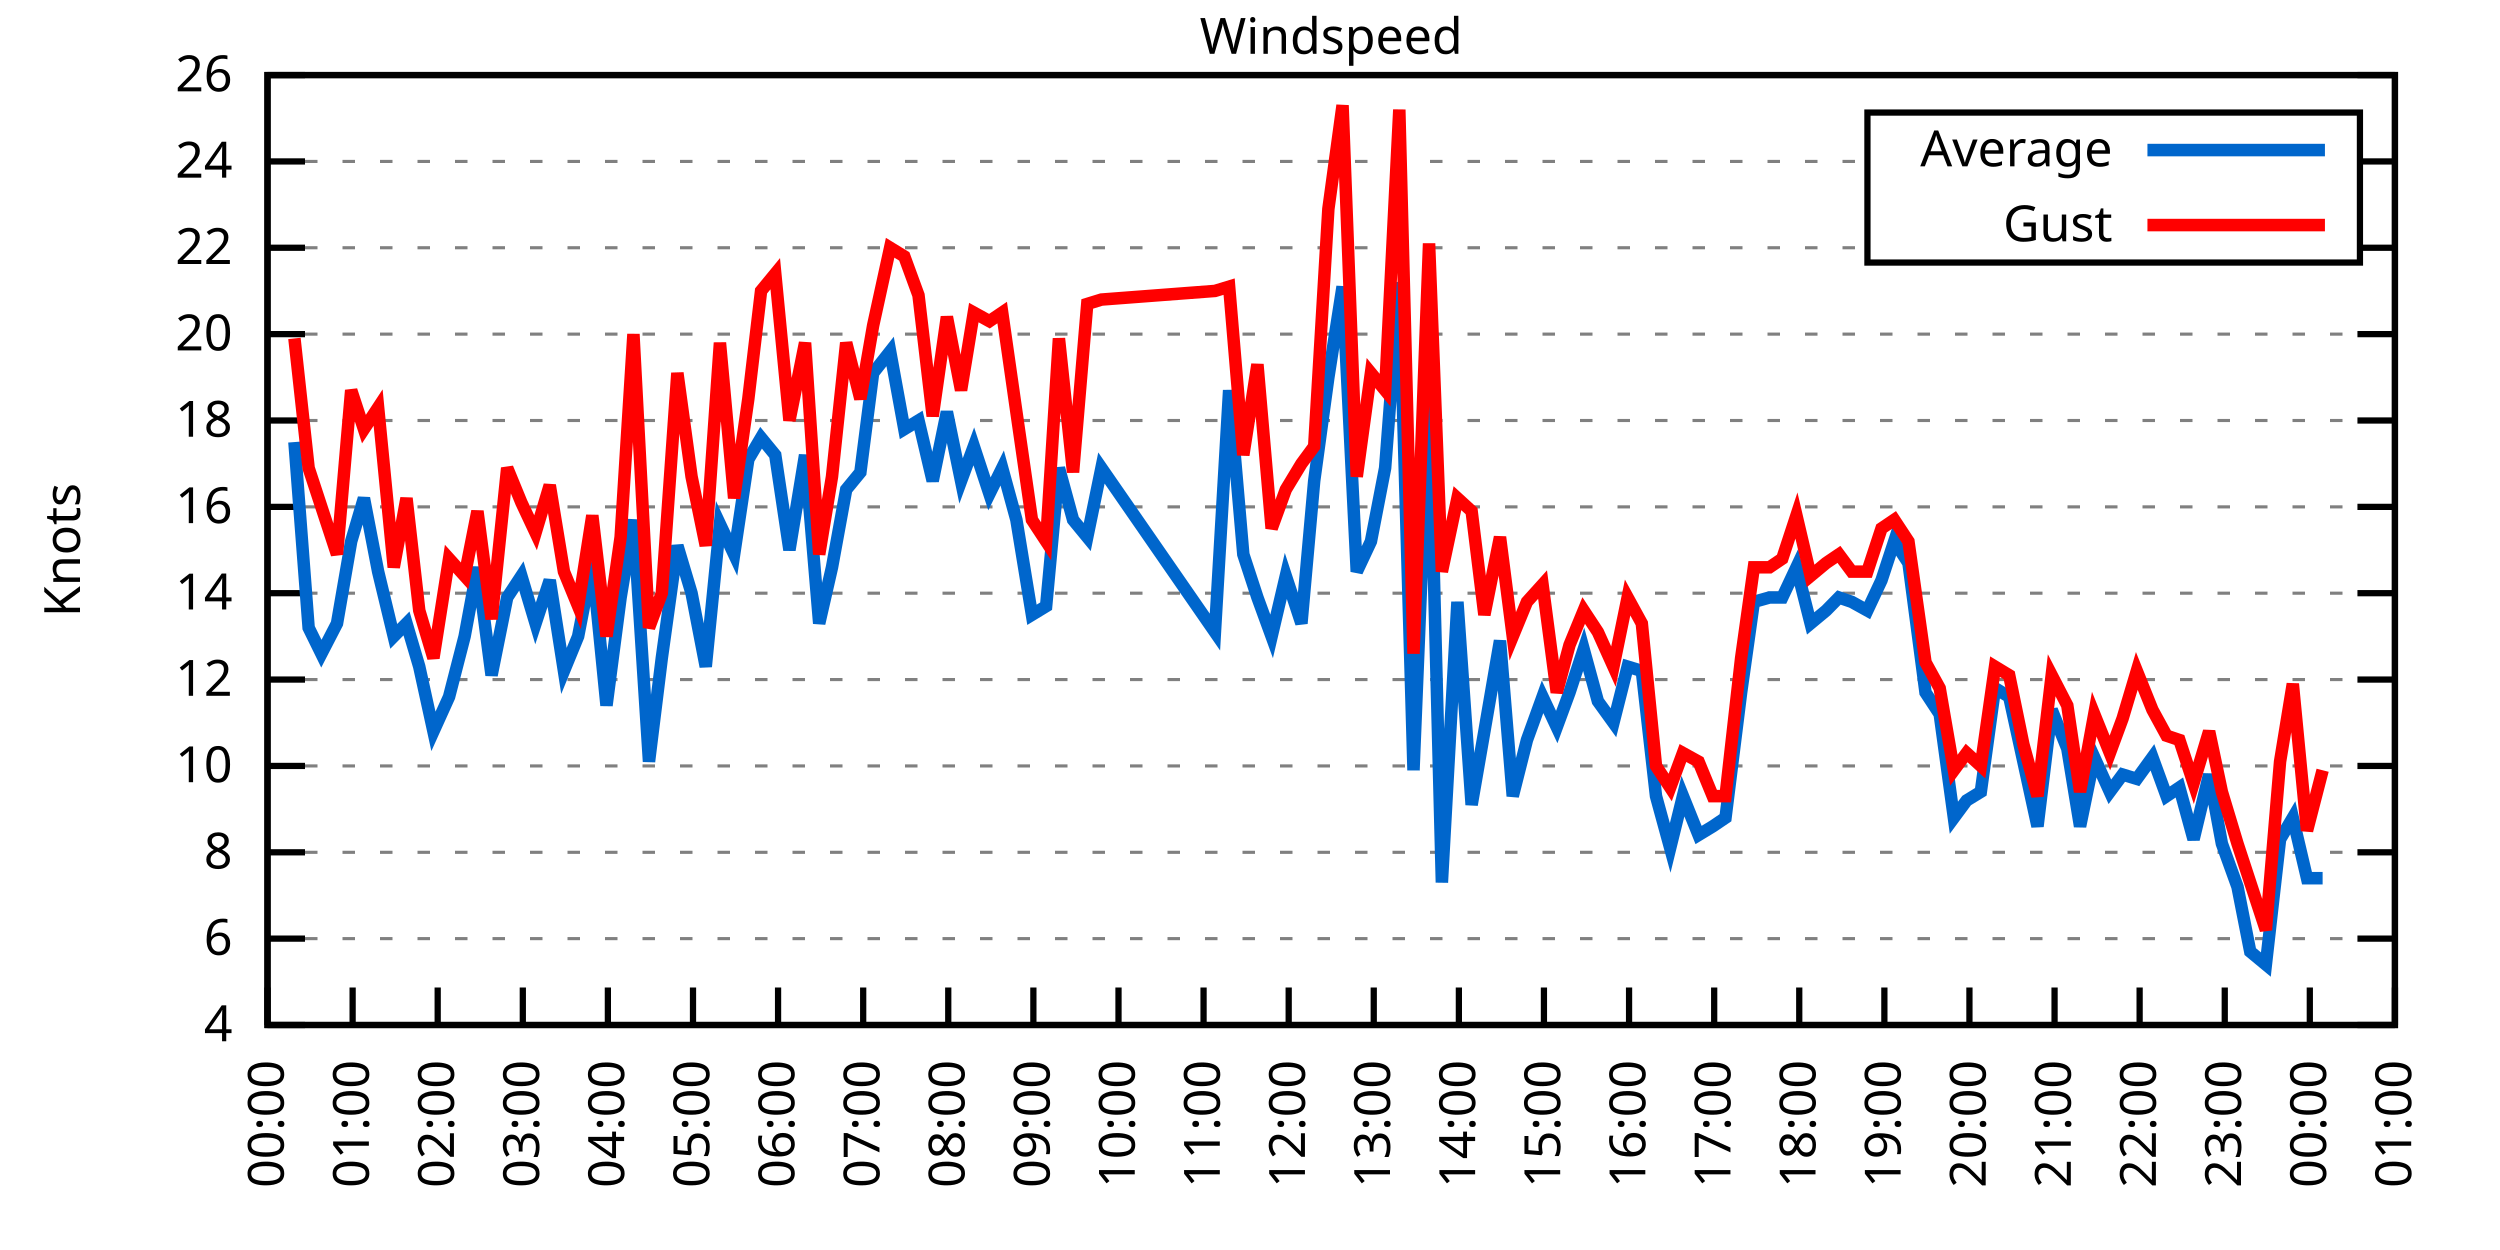
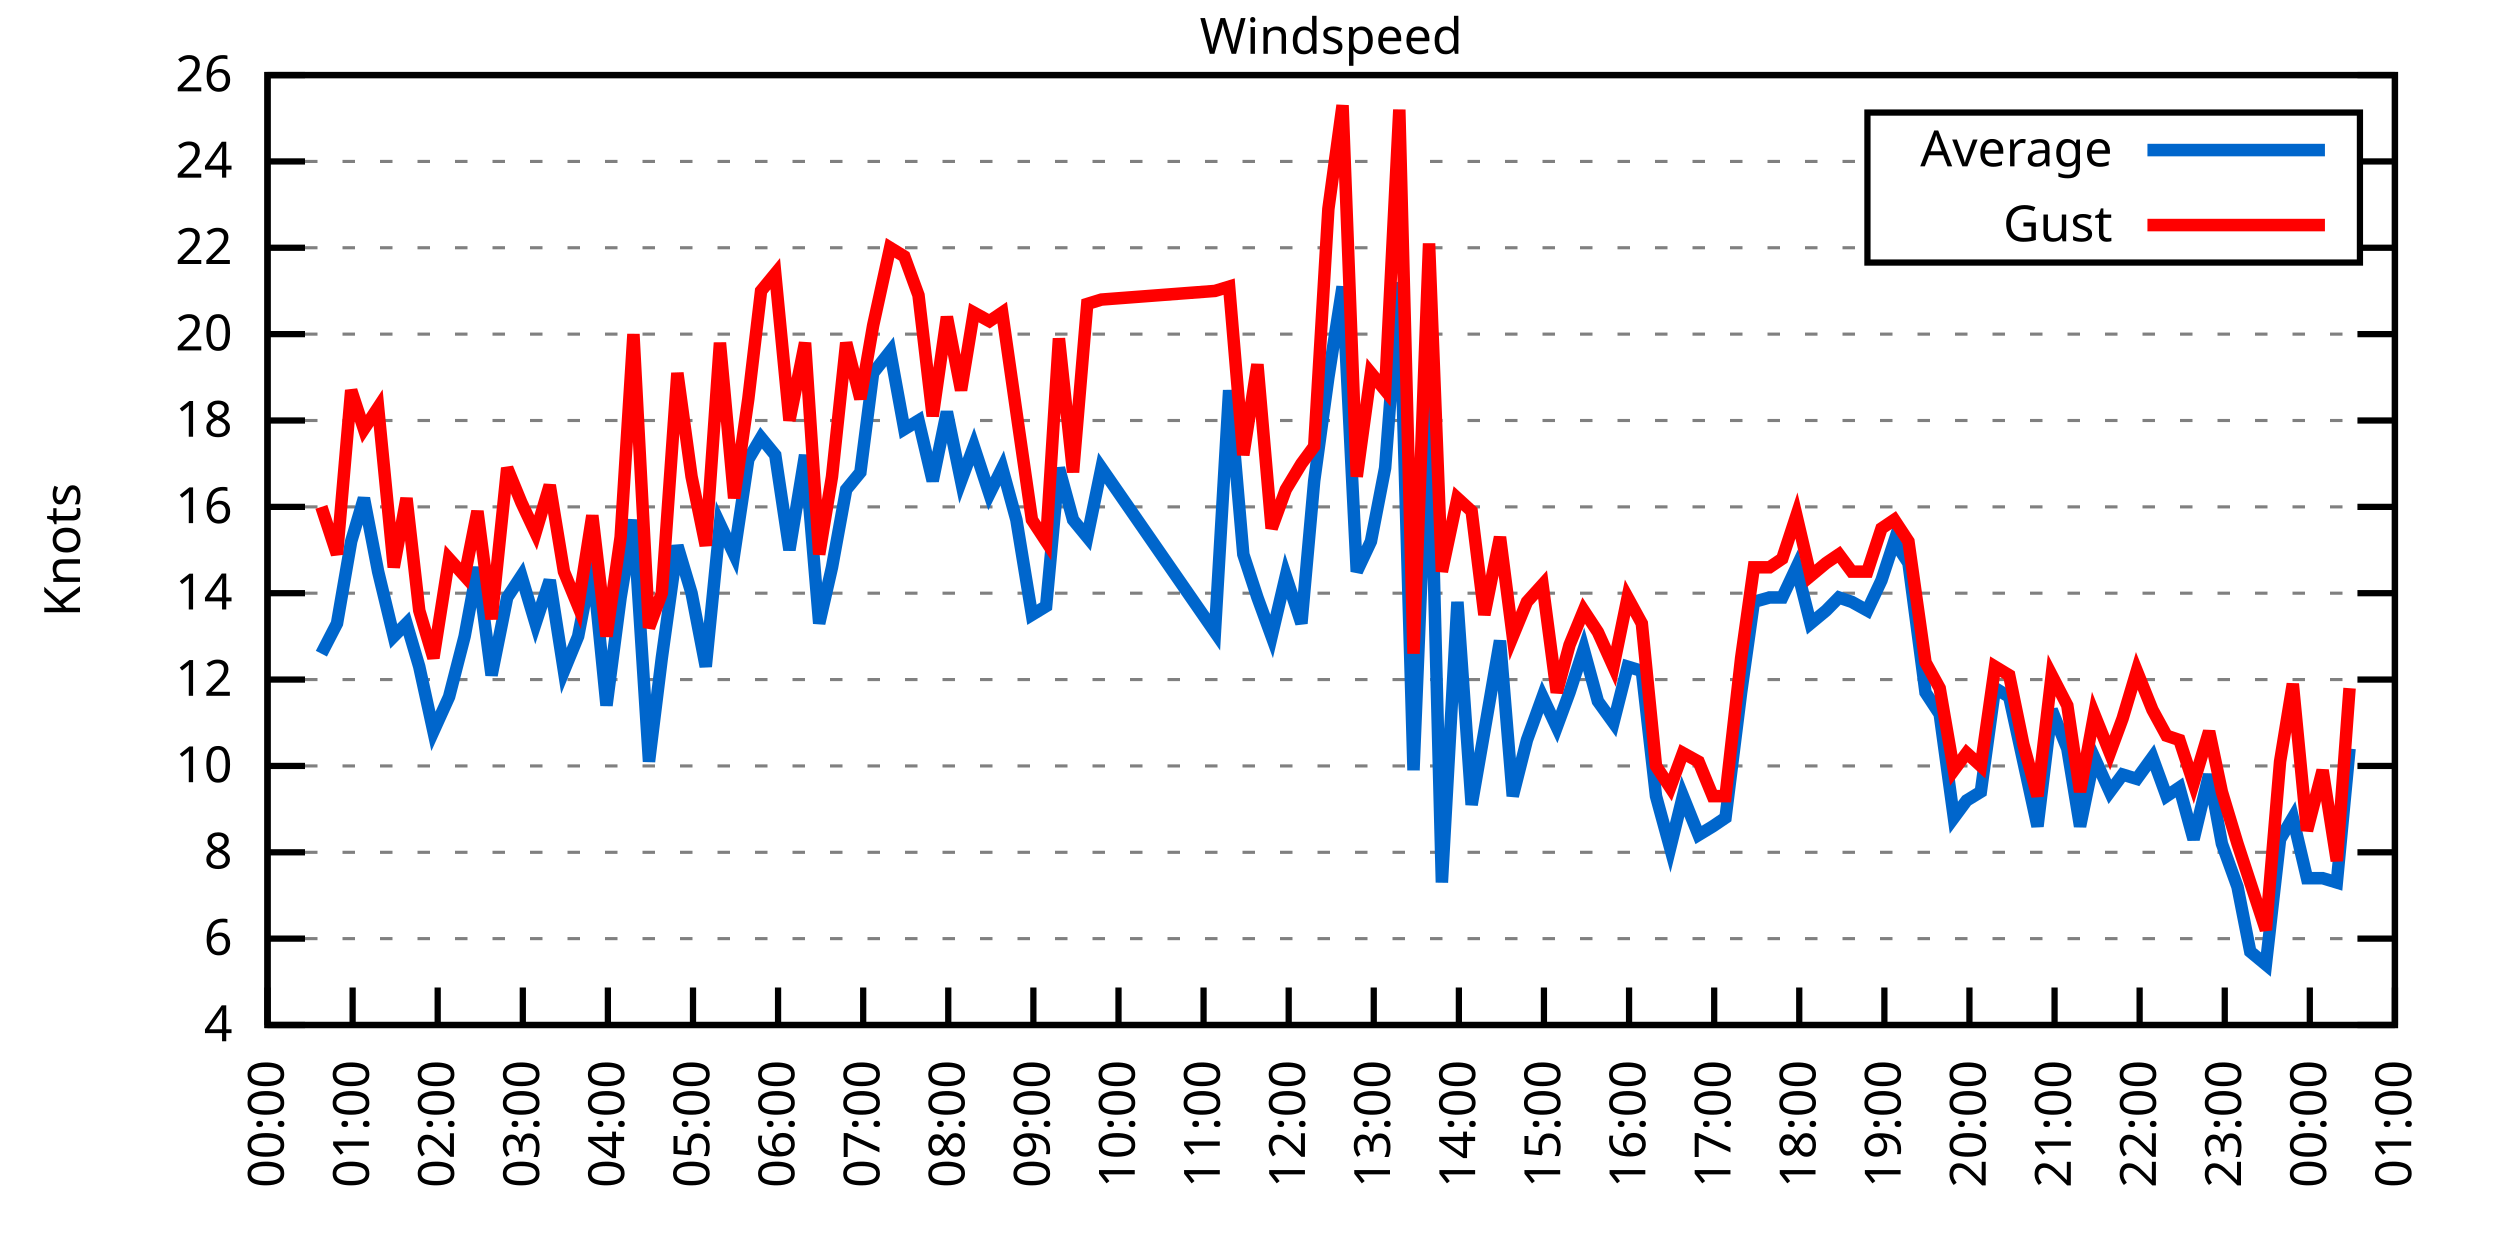
<svg xmlns="http://www.w3.org/2000/svg" xmlns:xlink="http://www.w3.org/1999/xlink" width="400" height="200" viewBox="0 0 400 200">
  <g id="gnuplot_canvas">
    <rect x="0" y="0" width="400" height="200" fill="none" />
    <defs>
      <circle id="gpDot" r="0.5" stroke-width="0.5" stroke="currentColor" />
      <path id="gpPt0" stroke-width="0.333" stroke="currentColor" d="M-1,0 h2 M0,-1 v2" />
      <path id="gpPt1" stroke-width="0.333" stroke="currentColor" d="M-1,-1 L1,1 M1,-1 L-1,1" />
      <path id="gpPt2" stroke-width="0.333" stroke="currentColor" d="M-1,0 L1,0 M0,-1 L0,1 M-1,-1 L1,1 M-1,1 L1,-1" />
      <rect id="gpPt3" stroke-width="0.333" stroke="currentColor" x="-1" y="-1" width="2" height="2" />
      <rect id="gpPt4" stroke-width="0.333" stroke="currentColor" fill="currentColor" x="-1" y="-1" width="2" height="2" />
      <circle id="gpPt5" stroke-width="0.333" stroke="currentColor" cx="0" cy="0" r="1" />
      <use xlink:href="#gpPt5" id="gpPt6" fill="currentColor" stroke="none" />
      <path id="gpPt7" stroke-width="0.333" stroke="currentColor" d="M0,-1.33 L-1.33,0.67 L1.33,0.67 z" />
      <use xlink:href="#gpPt7" id="gpPt8" fill="currentColor" stroke="none" />
      <use xlink:href="#gpPt7" id="gpPt9" stroke="currentColor" transform="rotate(180)" />
      <use xlink:href="#gpPt9" id="gpPt10" fill="currentColor" stroke="none" />
      <use xlink:href="#gpPt3" id="gpPt11" stroke="currentColor" transform="rotate(45)" />
      <use xlink:href="#gpPt11" id="gpPt12" fill="currentColor" stroke="none" />
      <path id="gpPt13" stroke-width="0.333" stroke="currentColor" d="M0,1.330 L1.265,0.411 L0.782,-1.067 L-0.782,-1.076 L-1.265,0.411 z" />
      <use xlink:href="#gpPt13" id="gpPt14" fill="currentColor" stroke="none" />
      <filter id="textbox" filterUnits="objectBoundingBox" x="0" y="0" height="1" width="1">
        <feFlood flood-color="white" flood-opacity="1" result="bgnd" />
        <feComposite in="SourceGraphic" in2="bgnd" operator="atop" />
      </filter>
      <filter id="greybox" filterUnits="objectBoundingBox" x="0" y="0" height="1" width="1">
        <feFlood flood-color="lightgrey" flood-opacity="1" result="grey" />
        <feComposite in="SourceGraphic" in2="grey" operator="atop" />
      </filter>
    </defs>
    <g fill="none" color="white" stroke="currentColor" stroke-width="1.00" stroke-linecap="butt" stroke-linejoin="miter">
</g>
    <g fill="none" color="black" stroke="currentColor" stroke-width="1.00" stroke-linecap="butt" stroke-linejoin="miter">
      <g stroke="none" shape-rendering="crispEdges">
        <polygon fill="rgb(255, 255, 255)" points="42.80,164.00 383.18,164.00 383.18,12.02 42.80,12.02 " />
      </g>
    </g>
    <g fill="none" color="black" stroke="currentColor" stroke-width="1.00" stroke-linecap="butt" stroke-linejoin="miter">
</g>
    <g fill="none" color="black" stroke="black" stroke-width="0.50" stroke-linecap="butt" stroke-linejoin="miter">
</g>
    <g fill="none" color="gray" stroke="currentColor" stroke-width="0.50" stroke-linecap="butt" stroke-linejoin="miter">
      <path stroke="gray" stroke-dasharray="2,4" class="gridline" d="M42.80,164.00 L383.19,164.00  " />
    </g>
    <g fill="none" color="gray" stroke="gray" stroke-width="1.00" stroke-linecap="butt" stroke-linejoin="miter">
</g>
    <g fill="none" color="black" stroke="currentColor" stroke-width="1.00" stroke-linecap="butt" stroke-linejoin="miter">
      <path stroke="black" d="M42.80,164.00 L48.80,164.00 M383.19,164.00 L377.19,164.00  " />
      <g transform="translate(37.20,166.60)" stroke="none" fill="black" font-family="Sans" font-size="8.00" text-anchor="end">
        <text>
          <tspan font-family="Sans"> 4</tspan>
        </text>
      </g>
    </g>
    <g fill="none" color="black" stroke="currentColor" stroke-width="1.00" stroke-linecap="butt" stroke-linejoin="miter">
</g>
    <g fill="none" color="black" stroke="black" stroke-width="0.50" stroke-linecap="butt" stroke-linejoin="miter">
</g>
    <g fill="none" color="gray" stroke="currentColor" stroke-width="0.50" stroke-linecap="butt" stroke-linejoin="miter">
      <path stroke="gray" stroke-dasharray="2,4" class="gridline" d="M42.80,150.18 L383.19,150.18  " />
    </g>
    <g fill="none" color="gray" stroke="gray" stroke-width="1.00" stroke-linecap="butt" stroke-linejoin="miter">
</g>
    <g fill="none" color="black" stroke="currentColor" stroke-width="1.00" stroke-linecap="butt" stroke-linejoin="miter">
      <path stroke="black" d="M42.80,150.18 L48.80,150.18 M383.19,150.18 L377.19,150.18  " />
      <g transform="translate(37.20,152.78)" stroke="none" fill="black" font-family="Sans" font-size="8.00" text-anchor="end">
        <text>
          <tspan font-family="Sans"> 6</tspan>
        </text>
      </g>
    </g>
    <g fill="none" color="black" stroke="currentColor" stroke-width="1.00" stroke-linecap="butt" stroke-linejoin="miter">
</g>
    <g fill="none" color="black" stroke="black" stroke-width="0.50" stroke-linecap="butt" stroke-linejoin="miter">
</g>
    <g fill="none" color="gray" stroke="currentColor" stroke-width="0.50" stroke-linecap="butt" stroke-linejoin="miter">
      <path stroke="gray" stroke-dasharray="2,4" class="gridline" d="M42.80,136.37 L383.19,136.37  " />
    </g>
    <g fill="none" color="gray" stroke="gray" stroke-width="1.00" stroke-linecap="butt" stroke-linejoin="miter">
</g>
    <g fill="none" color="black" stroke="currentColor" stroke-width="1.00" stroke-linecap="butt" stroke-linejoin="miter">
      <path stroke="black" d="M42.80,136.37 L48.80,136.37 M383.19,136.37 L377.19,136.37  " />
      <g transform="translate(37.20,138.97)" stroke="none" fill="black" font-family="Sans" font-size="8.00" text-anchor="end">
        <text>
          <tspan font-family="Sans"> 8</tspan>
        </text>
      </g>
    </g>
    <g fill="none" color="black" stroke="currentColor" stroke-width="1.00" stroke-linecap="butt" stroke-linejoin="miter">
</g>
    <g fill="none" color="black" stroke="black" stroke-width="0.50" stroke-linecap="butt" stroke-linejoin="miter">
</g>
    <g fill="none" color="gray" stroke="currentColor" stroke-width="0.50" stroke-linecap="butt" stroke-linejoin="miter">
      <path stroke="gray" stroke-dasharray="2,4" class="gridline" d="M42.80,122.55 L383.19,122.55  " />
    </g>
    <g fill="none" color="gray" stroke="gray" stroke-width="1.00" stroke-linecap="butt" stroke-linejoin="miter">
</g>
    <g fill="none" color="black" stroke="currentColor" stroke-width="1.00" stroke-linecap="butt" stroke-linejoin="miter">
      <path stroke="black" d="M42.80,122.55 L48.80,122.55 M383.19,122.55 L377.19,122.55  " />
      <g transform="translate(37.20,125.15)" stroke="none" fill="black" font-family="Sans" font-size="8.00" text-anchor="end">
        <text>
          <tspan font-family="Sans"> 10</tspan>
        </text>
      </g>
    </g>
    <g fill="none" color="black" stroke="currentColor" stroke-width="1.00" stroke-linecap="butt" stroke-linejoin="miter">
</g>
    <g fill="none" color="black" stroke="black" stroke-width="0.50" stroke-linecap="butt" stroke-linejoin="miter">
</g>
    <g fill="none" color="gray" stroke="currentColor" stroke-width="0.50" stroke-linecap="butt" stroke-linejoin="miter">
      <path stroke="gray" stroke-dasharray="2,4" class="gridline" d="M42.80,108.73 L383.19,108.73  " />
    </g>
    <g fill="none" color="gray" stroke="gray" stroke-width="1.00" stroke-linecap="butt" stroke-linejoin="miter">
</g>
    <g fill="none" color="black" stroke="currentColor" stroke-width="1.00" stroke-linecap="butt" stroke-linejoin="miter">
      <path stroke="black" d="M42.80,108.73 L48.80,108.73 M383.19,108.73 L377.19,108.73  " />
      <g transform="translate(37.20,111.33)" stroke="none" fill="black" font-family="Sans" font-size="8.00" text-anchor="end">
        <text>
          <tspan font-family="Sans"> 12</tspan>
        </text>
      </g>
    </g>
    <g fill="none" color="black" stroke="currentColor" stroke-width="1.00" stroke-linecap="butt" stroke-linejoin="miter">
</g>
    <g fill="none" color="black" stroke="black" stroke-width="0.50" stroke-linecap="butt" stroke-linejoin="miter">
</g>
    <g fill="none" color="gray" stroke="currentColor" stroke-width="0.50" stroke-linecap="butt" stroke-linejoin="miter">
      <path stroke="gray" stroke-dasharray="2,4" class="gridline" d="M42.80,94.91 L383.19,94.91  " />
    </g>
    <g fill="none" color="gray" stroke="gray" stroke-width="1.00" stroke-linecap="butt" stroke-linejoin="miter">
</g>
    <g fill="none" color="black" stroke="currentColor" stroke-width="1.00" stroke-linecap="butt" stroke-linejoin="miter">
      <path stroke="black" d="M42.80,94.91 L48.80,94.91 M383.19,94.91 L377.19,94.91  " />
      <g transform="translate(37.20,97.51)" stroke="none" fill="black" font-family="Sans" font-size="8.00" text-anchor="end">
        <text>
          <tspan font-family="Sans"> 14</tspan>
        </text>
      </g>
    </g>
    <g fill="none" color="black" stroke="currentColor" stroke-width="1.00" stroke-linecap="butt" stroke-linejoin="miter">
</g>
    <g fill="none" color="black" stroke="black" stroke-width="0.50" stroke-linecap="butt" stroke-linejoin="miter">
</g>
    <g fill="none" color="gray" stroke="currentColor" stroke-width="0.50" stroke-linecap="butt" stroke-linejoin="miter">
      <path stroke="gray" stroke-dasharray="2,4" class="gridline" d="M42.80,81.10 L383.19,81.10  " />
    </g>
    <g fill="none" color="gray" stroke="gray" stroke-width="1.00" stroke-linecap="butt" stroke-linejoin="miter">
</g>
    <g fill="none" color="black" stroke="currentColor" stroke-width="1.00" stroke-linecap="butt" stroke-linejoin="miter">
      <path stroke="black" d="M42.80,81.10 L48.80,81.10 M383.19,81.10 L377.19,81.10  " />
      <g transform="translate(37.20,83.70)" stroke="none" fill="black" font-family="Sans" font-size="8.00" text-anchor="end">
        <text>
          <tspan font-family="Sans"> 16</tspan>
        </text>
      </g>
    </g>
    <g fill="none" color="black" stroke="currentColor" stroke-width="1.00" stroke-linecap="butt" stroke-linejoin="miter">
</g>
    <g fill="none" color="black" stroke="black" stroke-width="0.50" stroke-linecap="butt" stroke-linejoin="miter">
</g>
    <g fill="none" color="gray" stroke="currentColor" stroke-width="0.50" stroke-linecap="butt" stroke-linejoin="miter">
      <path stroke="gray" stroke-dasharray="2,4" class="gridline" d="M42.80,67.28 L383.19,67.28  " />
    </g>
    <g fill="none" color="gray" stroke="gray" stroke-width="1.00" stroke-linecap="butt" stroke-linejoin="miter">
</g>
    <g fill="none" color="black" stroke="currentColor" stroke-width="1.00" stroke-linecap="butt" stroke-linejoin="miter">
      <path stroke="black" d="M42.80,67.28 L48.80,67.28 M383.19,67.28 L377.19,67.28  " />
      <g transform="translate(37.20,69.88)" stroke="none" fill="black" font-family="Sans" font-size="8.00" text-anchor="end">
        <text>
          <tspan font-family="Sans"> 18</tspan>
        </text>
      </g>
    </g>
    <g fill="none" color="black" stroke="currentColor" stroke-width="1.00" stroke-linecap="butt" stroke-linejoin="miter">
</g>
    <g fill="none" color="black" stroke="black" stroke-width="0.50" stroke-linecap="butt" stroke-linejoin="miter">
</g>
    <g fill="none" color="gray" stroke="currentColor" stroke-width="0.50" stroke-linecap="butt" stroke-linejoin="miter">
      <path stroke="gray" stroke-dasharray="2,4" class="gridline" d="M42.80,53.46 L383.19,53.46  " />
    </g>
    <g fill="none" color="gray" stroke="gray" stroke-width="1.00" stroke-linecap="butt" stroke-linejoin="miter">
</g>
    <g fill="none" color="black" stroke="currentColor" stroke-width="1.00" stroke-linecap="butt" stroke-linejoin="miter">
      <path stroke="black" d="M42.80,53.46 L48.80,53.46 M383.19,53.46 L377.19,53.46  " />
      <g transform="translate(37.20,56.06)" stroke="none" fill="black" font-family="Sans" font-size="8.00" text-anchor="end">
        <text>
          <tspan font-family="Sans"> 20</tspan>
        </text>
      </g>
    </g>
    <g fill="none" color="black" stroke="currentColor" stroke-width="1.00" stroke-linecap="butt" stroke-linejoin="miter">
</g>
    <g fill="none" color="black" stroke="black" stroke-width="0.50" stroke-linecap="butt" stroke-linejoin="miter">
</g>
    <g fill="none" color="gray" stroke="currentColor" stroke-width="0.50" stroke-linecap="butt" stroke-linejoin="miter">
      <path stroke="gray" stroke-dasharray="2,4" class="gridline" d="M42.80,39.64 L298.79,39.64 M377.59,39.64 L383.19,39.64  " />
    </g>
    <g fill="none" color="gray" stroke="gray" stroke-width="1.00" stroke-linecap="butt" stroke-linejoin="miter">
</g>
    <g fill="none" color="black" stroke="currentColor" stroke-width="1.00" stroke-linecap="butt" stroke-linejoin="miter">
      <path stroke="black" d="M42.80,39.64 L48.80,39.64 M383.19,39.64 L377.19,39.64  " />
      <g transform="translate(37.20,42.24)" stroke="none" fill="black" font-family="Sans" font-size="8.00" text-anchor="end">
        <text>
          <tspan font-family="Sans"> 22</tspan>
        </text>
      </g>
    </g>
    <g fill="none" color="black" stroke="currentColor" stroke-width="1.00" stroke-linecap="butt" stroke-linejoin="miter">
</g>
    <g fill="none" color="black" stroke="black" stroke-width="0.50" stroke-linecap="butt" stroke-linejoin="miter">
</g>
    <g fill="none" color="gray" stroke="currentColor" stroke-width="0.50" stroke-linecap="butt" stroke-linejoin="miter">
      <path stroke="gray" stroke-dasharray="2,4" class="gridline" d="M42.80,25.83 L298.79,25.83 M377.59,25.83 L383.19,25.83  " />
    </g>
    <g fill="none" color="gray" stroke="gray" stroke-width="1.00" stroke-linecap="butt" stroke-linejoin="miter">
</g>
    <g fill="none" color="black" stroke="currentColor" stroke-width="1.00" stroke-linecap="butt" stroke-linejoin="miter">
      <path stroke="black" d="M42.80,25.83 L48.80,25.83 M383.19,25.83 L377.19,25.83  " />
      <g transform="translate(37.20,28.43)" stroke="none" fill="black" font-family="Sans" font-size="8.00" text-anchor="end">
        <text>
          <tspan font-family="Sans"> 24</tspan>
        </text>
      </g>
    </g>
    <g fill="none" color="black" stroke="currentColor" stroke-width="1.00" stroke-linecap="butt" stroke-linejoin="miter">
</g>
    <g fill="none" color="black" stroke="black" stroke-width="0.50" stroke-linecap="butt" stroke-linejoin="miter">
</g>
    <g fill="none" color="gray" stroke="currentColor" stroke-width="0.50" stroke-linecap="butt" stroke-linejoin="miter">
      <path stroke="gray" stroke-dasharray="2,4" class="gridline" d="M42.80,12.01 L383.19,12.01  " />
    </g>
    <g fill="none" color="gray" stroke="gray" stroke-width="1.00" stroke-linecap="butt" stroke-linejoin="miter">
</g>
    <g fill="none" color="black" stroke="currentColor" stroke-width="1.00" stroke-linecap="butt" stroke-linejoin="miter">
      <path stroke="black" d="M42.80,12.01 L48.80,12.01 M383.19,12.01 L377.19,12.01  " />
      <g transform="translate(37.20,14.61)" stroke="none" fill="black" font-family="Sans" font-size="8.00" text-anchor="end">
        <text>
          <tspan font-family="Sans"> 26</tspan>
        </text>
      </g>
    </g>
    <g fill="none" color="black" stroke="currentColor" stroke-width="1.00" stroke-linecap="butt" stroke-linejoin="miter">
      <path stroke="black" d="M42.80,164.00 L42.80,158.00  " />
      <g transform="translate(45.40,169.60) rotate(270.00)" stroke="none" fill="black" font-family="Sans" font-size="8.00" text-anchor="end">
        <text>
          <tspan font-family="Sans">00:00</tspan>
        </text>
      </g>
    </g>
    <g fill="none" color="black" stroke="currentColor" stroke-width="1.00" stroke-linecap="butt" stroke-linejoin="miter">
      <path stroke="black" d="M56.42,164.00 L56.42,158.00  " />
      <g transform="translate(59.02,169.60) rotate(270.00)" stroke="none" fill="black" font-family="Sans" font-size="8.00" text-anchor="end">
        <text>
          <tspan font-family="Sans">01:00</tspan>
        </text>
      </g>
    </g>
    <g fill="none" color="black" stroke="currentColor" stroke-width="1.00" stroke-linecap="butt" stroke-linejoin="miter">
      <path stroke="black" d="M70.03,164.00 L70.03,158.00  " />
      <g transform="translate(72.63,169.60) rotate(270.00)" stroke="none" fill="black" font-family="Sans" font-size="8.00" text-anchor="end">
        <text>
          <tspan font-family="Sans">02:00</tspan>
        </text>
      </g>
    </g>
    <g fill="none" color="black" stroke="currentColor" stroke-width="1.00" stroke-linecap="butt" stroke-linejoin="miter">
      <path stroke="black" d="M83.65,164.00 L83.65,158.00  " />
      <g transform="translate(86.25,169.60) rotate(270.00)" stroke="none" fill="black" font-family="Sans" font-size="8.00" text-anchor="end">
        <text>
          <tspan font-family="Sans">03:00</tspan>
        </text>
      </g>
    </g>
    <g fill="none" color="black" stroke="currentColor" stroke-width="1.00" stroke-linecap="butt" stroke-linejoin="miter">
      <path stroke="black" d="M97.26,164.00 L97.26,158.00  " />
      <g transform="translate(99.86,169.60) rotate(270.00)" stroke="none" fill="black" font-family="Sans" font-size="8.00" text-anchor="end">
        <text>
          <tspan font-family="Sans">04:00</tspan>
        </text>
      </g>
    </g>
    <g fill="none" color="black" stroke="currentColor" stroke-width="1.00" stroke-linecap="butt" stroke-linejoin="miter">
      <path stroke="black" d="M110.88,164.00 L110.88,158.00  " />
      <g transform="translate(113.48,169.60) rotate(270.00)" stroke="none" fill="black" font-family="Sans" font-size="8.00" text-anchor="end">
        <text>
          <tspan font-family="Sans">05:00</tspan>
        </text>
      </g>
    </g>
    <g fill="none" color="black" stroke="currentColor" stroke-width="1.00" stroke-linecap="butt" stroke-linejoin="miter">
      <path stroke="black" d="M124.49,164.00 L124.49,158.00  " />
      <g transform="translate(127.09,169.60) rotate(270.00)" stroke="none" fill="black" font-family="Sans" font-size="8.00" text-anchor="end">
        <text>
          <tspan font-family="Sans">06:00</tspan>
        </text>
      </g>
    </g>
    <g fill="none" color="black" stroke="currentColor" stroke-width="1.00" stroke-linecap="butt" stroke-linejoin="miter">
      <path stroke="black" d="M138.11,164.00 L138.11,158.00  " />
      <g transform="translate(140.71,169.60) rotate(270.00)" stroke="none" fill="black" font-family="Sans" font-size="8.00" text-anchor="end">
        <text>
          <tspan font-family="Sans">07:00</tspan>
        </text>
      </g>
    </g>
    <g fill="none" color="black" stroke="currentColor" stroke-width="1.00" stroke-linecap="butt" stroke-linejoin="miter">
      <path stroke="black" d="M151.72,164.00 L151.72,158.00  " />
      <g transform="translate(154.32,169.60) rotate(270.00)" stroke="none" fill="black" font-family="Sans" font-size="8.00" text-anchor="end">
        <text>
          <tspan font-family="Sans">08:00</tspan>
        </text>
      </g>
    </g>
    <g fill="none" color="black" stroke="currentColor" stroke-width="1.00" stroke-linecap="butt" stroke-linejoin="miter">
      <path stroke="black" d="M165.34,164.00 L165.34,158.00  " />
      <g transform="translate(167.94,169.60) rotate(270.00)" stroke="none" fill="black" font-family="Sans" font-size="8.00" text-anchor="end">
        <text>
          <tspan font-family="Sans">09:00</tspan>
        </text>
      </g>
    </g>
    <g fill="none" color="black" stroke="currentColor" stroke-width="1.00" stroke-linecap="butt" stroke-linejoin="miter">
      <path stroke="black" d="M178.96,164.00 L178.96,158.00  " />
      <g transform="translate(181.56,169.60) rotate(270.00)" stroke="none" fill="black" font-family="Sans" font-size="8.00" text-anchor="end">
        <text>
          <tspan font-family="Sans">10:00</tspan>
        </text>
      </g>
    </g>
    <g fill="none" color="black" stroke="currentColor" stroke-width="1.00" stroke-linecap="butt" stroke-linejoin="miter">
      <path stroke="black" d="M192.57,164.00 L192.57,158.00  " />
      <g transform="translate(195.17,169.60) rotate(270.00)" stroke="none" fill="black" font-family="Sans" font-size="8.00" text-anchor="end">
        <text>
          <tspan font-family="Sans">11:00</tspan>
        </text>
      </g>
    </g>
    <g fill="none" color="black" stroke="currentColor" stroke-width="1.00" stroke-linecap="butt" stroke-linejoin="miter">
      <path stroke="black" d="M206.19,164.00 L206.19,158.00  " />
      <g transform="translate(208.79,169.60) rotate(270.00)" stroke="none" fill="black" font-family="Sans" font-size="8.00" text-anchor="end">
        <text>
          <tspan font-family="Sans">12:00</tspan>
        </text>
      </g>
    </g>
    <g fill="none" color="black" stroke="currentColor" stroke-width="1.00" stroke-linecap="butt" stroke-linejoin="miter">
      <path stroke="black" d="M219.80,164.00 L219.80,158.00  " />
      <g transform="translate(222.40,169.60) rotate(270.00)" stroke="none" fill="black" font-family="Sans" font-size="8.00" text-anchor="end">
        <text>
          <tspan font-family="Sans">13:00</tspan>
        </text>
      </g>
    </g>
    <g fill="none" color="black" stroke="currentColor" stroke-width="1.00" stroke-linecap="butt" stroke-linejoin="miter">
      <path stroke="black" d="M233.42,164.00 L233.42,158.00  " />
      <g transform="translate(236.02,169.60) rotate(270.00)" stroke="none" fill="black" font-family="Sans" font-size="8.00" text-anchor="end">
        <text>
          <tspan font-family="Sans">14:00</tspan>
        </text>
      </g>
    </g>
    <g fill="none" color="black" stroke="currentColor" stroke-width="1.00" stroke-linecap="butt" stroke-linejoin="miter">
      <path stroke="black" d="M247.03,164.00 L247.03,158.00  " />
      <g transform="translate(249.63,169.60) rotate(270.00)" stroke="none" fill="black" font-family="Sans" font-size="8.00" text-anchor="end">
        <text>
          <tspan font-family="Sans">15:00</tspan>
        </text>
      </g>
    </g>
    <g fill="none" color="black" stroke="currentColor" stroke-width="1.00" stroke-linecap="butt" stroke-linejoin="miter">
      <path stroke="black" d="M260.65,164.00 L260.65,158.00  " />
      <g transform="translate(263.25,169.60) rotate(270.00)" stroke="none" fill="black" font-family="Sans" font-size="8.00" text-anchor="end">
        <text>
          <tspan font-family="Sans">16:00</tspan>
        </text>
      </g>
    </g>
    <g fill="none" color="black" stroke="currentColor" stroke-width="1.00" stroke-linecap="butt" stroke-linejoin="miter">
      <path stroke="black" d="M274.27,164.00 L274.27,158.00  " />
      <g transform="translate(276.87,169.60) rotate(270.00)" stroke="none" fill="black" font-family="Sans" font-size="8.00" text-anchor="end">
        <text>
          <tspan font-family="Sans">17:00</tspan>
        </text>
      </g>
    </g>
    <g fill="none" color="black" stroke="currentColor" stroke-width="1.00" stroke-linecap="butt" stroke-linejoin="miter">
      <path stroke="black" d="M287.88,164.00 L287.88,158.00  " />
      <g transform="translate(290.48,169.60) rotate(270.00)" stroke="none" fill="black" font-family="Sans" font-size="8.00" text-anchor="end">
        <text>
          <tspan font-family="Sans">18:00</tspan>
        </text>
      </g>
    </g>
    <g fill="none" color="black" stroke="currentColor" stroke-width="1.00" stroke-linecap="butt" stroke-linejoin="miter">
      <path stroke="black" d="M301.50,164.00 L301.50,158.00  " />
      <g transform="translate(304.10,169.60) rotate(270.00)" stroke="none" fill="black" font-family="Sans" font-size="8.00" text-anchor="end">
        <text>
          <tspan font-family="Sans">19:00</tspan>
        </text>
      </g>
    </g>
    <g fill="none" color="black" stroke="currentColor" stroke-width="1.00" stroke-linecap="butt" stroke-linejoin="miter">
      <path stroke="black" d="M315.11,164.00 L315.11,158.00  " />
      <g transform="translate(317.71,169.60) rotate(270.00)" stroke="none" fill="black" font-family="Sans" font-size="8.00" text-anchor="end">
        <text>
          <tspan font-family="Sans">20:00</tspan>
        </text>
      </g>
    </g>
    <g fill="none" color="black" stroke="currentColor" stroke-width="1.00" stroke-linecap="butt" stroke-linejoin="miter">
      <path stroke="black" d="M328.73,164.00 L328.73,158.00  " />
      <g transform="translate(331.33,169.60) rotate(270.00)" stroke="none" fill="black" font-family="Sans" font-size="8.00" text-anchor="end">
        <text>
          <tspan font-family="Sans">21:00</tspan>
        </text>
      </g>
    </g>
    <g fill="none" color="black" stroke="currentColor" stroke-width="1.00" stroke-linecap="butt" stroke-linejoin="miter">
      <path stroke="black" d="M342.34,164.00 L342.34,158.00  " />
      <g transform="translate(344.94,169.60) rotate(270.00)" stroke="none" fill="black" font-family="Sans" font-size="8.00" text-anchor="end">
        <text>
          <tspan font-family="Sans">22:00</tspan>
        </text>
      </g>
    </g>
    <g fill="none" color="black" stroke="currentColor" stroke-width="1.00" stroke-linecap="butt" stroke-linejoin="miter">
      <path stroke="black" d="M355.96,164.00 L355.96,158.00  " />
      <g transform="translate(358.56,169.60) rotate(270.00)" stroke="none" fill="black" font-family="Sans" font-size="8.00" text-anchor="end">
        <text>
          <tspan font-family="Sans">23:00</tspan>
        </text>
      </g>
    </g>
    <g fill="none" color="black" stroke="currentColor" stroke-width="1.00" stroke-linecap="butt" stroke-linejoin="miter">
      <path stroke="black" d="M369.57,164.00 L369.57,158.00  " />
      <g transform="translate(372.17,169.60) rotate(270.00)" stroke="none" fill="black" font-family="Sans" font-size="8.00" text-anchor="end">
        <text>
          <tspan font-family="Sans">00:00</tspan>
        </text>
      </g>
    </g>
    <g fill="none" color="black" stroke="currentColor" stroke-width="1.00" stroke-linecap="butt" stroke-linejoin="miter">
      <path stroke="black" d="M383.19,164.00 L383.19,158.00  " />
      <g transform="translate(385.79,169.60) rotate(270.00)" stroke="none" fill="black" font-family="Sans" font-size="8.00" text-anchor="end">
        <text>
          <tspan font-family="Sans">01:00</tspan>
        </text>
      </g>
    </g>
    <g fill="none" color="black" stroke="currentColor" stroke-width="1.00" stroke-linecap="butt" stroke-linejoin="miter">
</g>
    <g fill="none" color="black" stroke="currentColor" stroke-width="1.00" stroke-linecap="butt" stroke-linejoin="miter">
      <path stroke="black" d="M42.80,12.01 L42.80,164.00 L383.19,164.00 L383.19,12.01 L42.80,12.01 Z  " />
    </g>
    <g fill="none" color="black" stroke="currentColor" stroke-width="1.00" stroke-linecap="butt" stroke-linejoin="miter">
</g>
    <g fill="none" color="black" stroke="currentColor" stroke-width="1.00" stroke-linecap="butt" stroke-linejoin="miter">
      <path stroke="black" d="M298.79,42.01 L298.79,18.01 L377.59,18.01 L377.59,42.01 L298.79,42.01 Z  " />
    </g>
    <g id="Windspeed_plot_1">
      <g fill="none" color="white" stroke="black" stroke-width="2.00" stroke-linecap="butt" stroke-linejoin="miter">
</g>
      <g fill="none" color="black" stroke="currentColor" stroke-width="2.00" stroke-linecap="butt" stroke-linejoin="miter">
        <g transform="translate(337.99,26.61)" stroke="none" fill="black" font-family="Sans" font-size="8.00" text-anchor="end">
          <text>
            <tspan font-family="Sans">Average</tspan>
          </text>
        </g>
      </g>
      <g fill="none" color="black" stroke="currentColor" stroke-width="2.00" stroke-linecap="butt" stroke-linejoin="miter">
-         <path stroke="rgb(  0, 102, 204)" d="M343.59,24.01 L371.99,24.01 M47.11,70.73 L49.38,100.44 L51.42,104.59 L53.92,99.75 L56.19,86.62 L58.23,79.71   L60.50,91.46 L63.00,101.82 L65.04,99.75 L67.08,106.66 L69.35,117.02 L71.85,111.49 L74.34,101.82 L76.39,90.77   L78.65,108.04 L81.15,95.60 L83.42,92.15 L85.69,99.75 L87.96,92.84 L90.23,107.35 L92.50,101.82 L94.77,90.08   L97.04,112.88 L99.30,95.60 L101.35,83.17 L103.84,121.86 L105.89,105.28 L108.38,87.31 L110.65,94.91 L112.92,106.66   L115.19,83.86 L117.46,88.70 L119.73,73.50 L121.77,70.04 L124.04,72.81 L126.31,88.00 L128.81,72.81 L131.07,99.75   L133.12,90.77 L135.39,78.33 L137.66,75.57 L139.70,59.68 L142.42,56.23 L144.69,68.66 L146.96,67.28 L149.23,76.95   L151.50,65.90 L153.77,76.95 L155.81,71.42 L158.31,79.02 L160.35,74.88 L162.62,83.17 L165.11,98.37 L167.38,96.99   L169.43,74.88 L171.69,83.17 L173.96,85.93 L176.23,74.88 L194.39,101.13 L196.66,62.44 L198.93,88.70 L201.19,95.60   L203.46,101.82 L205.73,92.15 L208.23,99.75 L210.27,76.95 L212.54,60.37 L214.81,45.86 L217.08,91.46 L219.35,86.62   L221.62,74.88 L223.89,45.17 L226.16,123.24 L228.65,62.44 L230.70,141.20 L233.19,96.30 L235.46,128.77 L237.50,117.02   L240.00,102.51 L242.04,127.38 L244.31,118.40 L246.81,111.49 L249.08,116.33 L251.12,110.80 L253.39,103.89 L255.66,112.19   L258.15,115.64 L260.42,106.66 L262.69,107.35 L264.96,127.38 L267.23,135.67 L269.27,127.38 L271.77,133.60 L274.04,132.22   L276.08,130.84 L278.58,110.80 L280.62,96.30 L283.12,95.60 L285.16,95.60 L287.43,90.77 L289.70,99.75 L292.19,97.68   L294.23,95.60 L296.28,96.30 L298.77,97.68 L301.04,92.84 L303.08,86.62 L305.35,90.08 L308.08,110.80 L310.35,114.26   L312.62,130.84 L314.66,128.08 L316.93,126.69 L319.20,110.11 L321.47,111.49 L323.74,121.86 L326.00,132.22 L328.27,113.57   L330.77,119.78 L332.81,132.22 L335.08,121.17 L337.58,126.69 L339.62,123.93 L341.89,124.62 L344.39,121.17 L346.65,127.38   L348.70,126.00 L350.97,134.29 L353.46,123.93 L355.50,134.98 L358.00,141.89 L360.04,152.26 L362.54,154.33 L364.81,134.29   L366.85,130.84 L369.12,140.51 L371.62,140.51  " />
+         <path stroke="rgb(  0, 102, 204)" d="M343.59,24.01 L371.99,24.01 M51.42,104.59 L53.92,99.75 L56.19,86.62 L58.23,79.71 L60.50,91.46 L63.00,101.82   L65.04,99.75 L67.08,106.66 L69.35,117.02 L71.85,111.49 L74.34,101.82 L76.39,90.77 L78.65,108.04 L81.15,95.60   L83.42,92.15 L85.69,99.75 L87.96,92.84 L90.23,107.35 L92.50,101.82 L94.77,90.08 L97.04,112.88 L99.30,95.60   L101.35,83.17 L103.84,121.86 L105.89,105.28 L108.38,87.31 L110.65,94.91 L112.92,106.66 L115.19,83.86 L117.46,88.70   L119.73,73.50 L121.77,70.04 L124.04,72.81 L126.31,88.00 L128.81,72.81 L131.07,99.75 L133.12,90.77 L135.39,78.33   L137.66,75.57 L139.70,59.68 L142.42,56.23 L144.69,68.66 L146.96,67.28 L149.23,76.95 L151.50,65.90 L153.77,76.95   L155.81,71.42 L158.31,79.02 L160.35,74.88 L162.62,83.17 L165.11,98.37 L167.38,96.99 L169.43,74.88 L171.69,83.17   L173.96,85.93 L176.23,74.88 L194.39,101.13 L196.66,62.44 L198.93,88.70 L201.19,95.60 L203.46,101.82 L205.73,92.15   L208.23,99.75 L210.27,76.95 L212.54,60.37 L214.81,45.86 L217.08,91.46 L219.35,86.62 L221.62,74.88 L223.89,45.17   L226.16,123.24 L228.65,62.44 L230.70,141.20 L233.19,96.30 L235.46,128.77 L237.50,117.02 L240.00,102.51 L242.04,127.38   L244.31,118.40 L246.81,111.49 L249.08,116.33 L251.12,110.80 L253.39,103.89 L255.66,112.19 L258.15,115.64 L260.42,106.66   L262.69,107.35 L264.96,127.38 L267.23,135.67 L269.27,127.38 L271.77,133.60 L274.04,132.22 L276.08,130.84 L278.58,110.80   L280.62,96.30 L283.12,95.60 L285.16,95.60 L287.43,90.77 L289.70,99.75 L292.19,97.68 L294.23,95.60 L296.28,96.30   L298.77,97.68 L301.04,92.84 L303.08,86.62 L305.35,90.08 L308.08,110.80 L310.35,114.26 L312.62,130.84 L314.66,128.08   L316.93,126.69 L319.20,110.11 L321.47,111.49 L323.74,121.86 L326.00,132.22 L328.27,113.57 L330.77,119.78 L332.81,132.22   L335.08,121.17 L337.58,126.69 L339.62,123.93 L341.89,124.62 L344.39,121.17 L346.65,127.38 L348.70,126.00 L350.97,134.29   L353.46,123.93 L355.50,134.98 L358.00,141.89 L360.04,152.26 L362.54,154.33 L364.81,134.29 L366.85,130.84 L369.12,140.51   L371.62,140.51 L373.89,141.20 L375.93,119.78  " />
      </g>
    </g>
    <g id="Windspeed_plot_2">
      <g fill="none" color="black" stroke="currentColor" stroke-width="2.00" stroke-linecap="butt" stroke-linejoin="miter">
        <g transform="translate(337.99,38.61)" stroke="none" fill="black" font-family="Sans" font-size="8.00" text-anchor="end">
          <text>
            <tspan font-family="Sans">Gust</tspan>
          </text>
        </g>
      </g>
      <g fill="none" color="black" stroke="currentColor" stroke-width="2.00" stroke-linecap="butt" stroke-linejoin="miter">
-         <path stroke="rgb(255,   0,   0)" d="M343.59,36.01 L371.99,36.01 M47.11,54.15 L49.38,74.88 L51.42,81.10 L53.92,88.70 L56.19,62.44 L58.23,68.66   L60.50,65.21 L63.00,90.77 L65.04,79.71 L67.08,97.68 L69.35,105.28 L71.85,89.39 L74.34,92.15 L76.39,81.79   L78.65,99.06 L81.15,74.88 L83.42,80.41 L85.69,85.24 L87.96,77.64 L90.23,91.46 L92.50,96.99 L94.77,82.48   L97.04,101.82 L99.30,85.93 L101.35,53.46 L103.84,100.44 L105.89,94.91 L108.38,59.68 L110.65,76.26 L112.92,87.31   L115.19,54.84 L117.46,79.71 L119.73,63.82 L121.77,46.55 L124.04,43.79 L126.31,67.28 L128.81,54.84 L131.07,88.70   L133.12,76.26 L135.39,54.84 L137.66,63.82 L139.70,52.08 L142.42,39.64 L144.69,41.03 L146.96,47.24 L149.23,66.59   L151.50,50.70 L153.77,62.44 L155.81,50.01 L158.31,51.39 L160.35,50.01 L162.62,65.90 L165.11,83.17 L167.38,86.62   L169.43,54.15 L171.69,75.57 L173.96,48.63 L176.23,47.93 L194.39,46.55 L196.66,45.86 L198.93,72.81 L201.19,58.30   L203.46,84.55 L205.73,78.33 L208.23,74.19 L210.27,71.42 L212.54,33.43 L214.81,16.85 L217.08,76.26 L219.35,59.68   L221.62,62.44 L223.89,17.54 L226.16,104.59 L228.65,38.95 L230.70,91.46 L233.19,79.71 L235.46,81.79 L237.50,98.37   L240.00,85.93 L242.04,101.82 L244.31,96.30 L246.81,93.53 L249.08,110.80 L251.12,103.20 L253.39,97.68 L255.66,101.13   L258.15,106.66 L260.42,95.60 L262.69,99.75 L264.96,122.55 L267.23,126.00 L269.27,120.48 L271.77,121.86 L274.04,127.38   L276.08,127.38 L278.58,105.28 L280.62,90.77 L283.12,90.77 L285.16,89.39 L287.43,82.48 L289.70,92.15 L292.19,90.08   L294.23,88.70 L296.28,91.46 L298.77,91.46 L301.04,84.55 L303.08,83.17 L305.35,86.62 L308.08,105.97 L310.35,110.11   L312.62,123.24 L314.66,120.48 L316.93,122.55 L319.20,106.66 L321.47,108.04 L323.74,119.09 L326.00,127.38 L328.27,108.04   L330.77,112.88 L332.81,126.69 L335.08,114.26 L337.58,120.48 L339.62,114.95 L341.89,107.35 L344.39,113.57 L346.65,117.71   L348.70,118.40 L350.97,125.31 L353.46,117.02 L355.50,126.69 L358.00,134.98 L360.04,141.20 L362.54,148.80 L364.81,121.86   L366.85,109.42 L369.12,132.91 L371.62,123.24  " />
+         <path stroke="rgb(255,   0,   0)" d="M343.59,36.01 L371.99,36.01 M51.42,81.10 L53.92,88.70 L56.19,62.44 L58.23,68.66 L60.50,65.21 L63.00,90.77   L65.04,79.71 L67.08,97.68 L69.35,105.28 L71.85,89.39 L74.34,92.15 L76.39,81.79 L78.65,99.06 L81.15,74.88   L83.42,80.41 L85.69,85.24 L87.96,77.64 L90.23,91.46 L92.50,96.99 L94.77,82.48 L97.04,101.82 L99.30,85.93   L101.35,53.46 L103.84,100.44 L105.89,94.91 L108.38,59.68 L110.65,76.26 L112.92,87.31 L115.19,54.84 L117.46,79.71   L119.73,63.82 L121.77,46.55 L124.04,43.79 L126.31,67.28 L128.81,54.84 L131.07,88.70 L133.12,76.26 L135.39,54.84   L137.66,63.82 L139.70,52.08 L142.42,39.64 L144.69,41.03 L146.96,47.24 L149.23,66.59 L151.50,50.70 L153.77,62.44   L155.81,50.01 L158.31,51.39 L160.35,50.01 L162.62,65.90 L165.11,83.17 L167.38,86.62 L169.43,54.15 L171.69,75.57   L173.96,48.63 L176.23,47.93 L194.39,46.55 L196.66,45.86 L198.93,72.81 L201.19,58.30 L203.46,84.55 L205.73,78.33   L208.23,74.19 L210.27,71.42 L212.54,33.43 L214.81,16.85 L217.08,76.26 L219.35,59.68 L221.62,62.44 L223.89,17.54   L226.16,104.59 L228.65,38.95 L230.70,91.46 L233.19,79.71 L235.46,81.79 L237.50,98.37 L240.00,85.93 L242.04,101.82   L244.31,96.30 L246.81,93.53 L249.08,110.80 L251.12,103.20 L253.39,97.68 L255.66,101.13 L258.15,106.66 L260.42,95.60   L262.69,99.75 L264.96,122.55 L267.23,126.00 L269.27,120.48 L271.77,121.86 L274.04,127.38 L276.08,127.38 L278.58,105.28   L280.62,90.77 L283.12,90.77 L285.16,89.39 L287.43,82.48 L289.70,92.15 L292.19,90.08 L294.23,88.70 L296.28,91.46   L298.77,91.46 L301.04,84.55 L303.08,83.17 L305.35,86.62 L308.08,105.97 L310.35,110.11 L312.62,123.24 L314.66,120.48   L316.93,122.55 L319.20,106.66 L321.47,108.04 L323.74,119.09 L326.00,127.38 L328.27,108.04 L330.77,112.88 L332.81,126.69   L335.08,114.26 L337.58,120.48 L339.62,114.95 L341.89,107.35 L344.39,113.57 L346.65,117.71 L348.70,118.40 L350.97,125.31   L353.46,117.02 L355.50,126.69 L358.00,134.98 L360.04,141.20 L362.54,148.80 L364.81,121.86 L366.85,109.42 L369.12,132.91   L371.62,123.24 L373.89,137.75 L375.93,110.11  " />
      </g>
    </g>
    <g fill="none" color="black" stroke="currentColor" stroke-width="2.00" stroke-linecap="butt" stroke-linejoin="miter">
</g>
    <g fill="none" color="black" stroke="black" stroke-width="1.00" stroke-linecap="butt" stroke-linejoin="miter">
</g>
    <g fill="none" color="black" stroke="currentColor" stroke-width="1.00" stroke-linecap="butt" stroke-linejoin="miter">
      <path stroke="black" d="M42.80,12.01 L42.80,164.00 L383.19,164.00 L383.19,12.01 L42.80,12.01 Z  " />
      <g transform="translate(12.80,88.01) rotate(270.00)" stroke="none" fill="black" font-family="Sans" font-size="8.00" text-anchor="middle">
        <text>
          <tspan font-family="Sans">Knots</tspan>
        </text>
      </g>
    </g>
    <g fill="none" color="black" stroke="currentColor" stroke-width="1.00" stroke-linecap="butt" stroke-linejoin="miter">
</g>
    <g fill="none" color="black" stroke="currentColor" stroke-width="1.00" stroke-linecap="butt" stroke-linejoin="miter">
      <g transform="translate(212.99,8.61)" stroke="none" fill="black" font-family="Sans" font-size="8.00" text-anchor="middle">
        <text>
          <tspan font-family="Sans">Windspeed</tspan>
        </text>
      </g>
    </g>
    <g fill="none" color="black" stroke="currentColor" stroke-width="1.00" stroke-linecap="butt" stroke-linejoin="miter">
</g>
  </g>
</svg>
